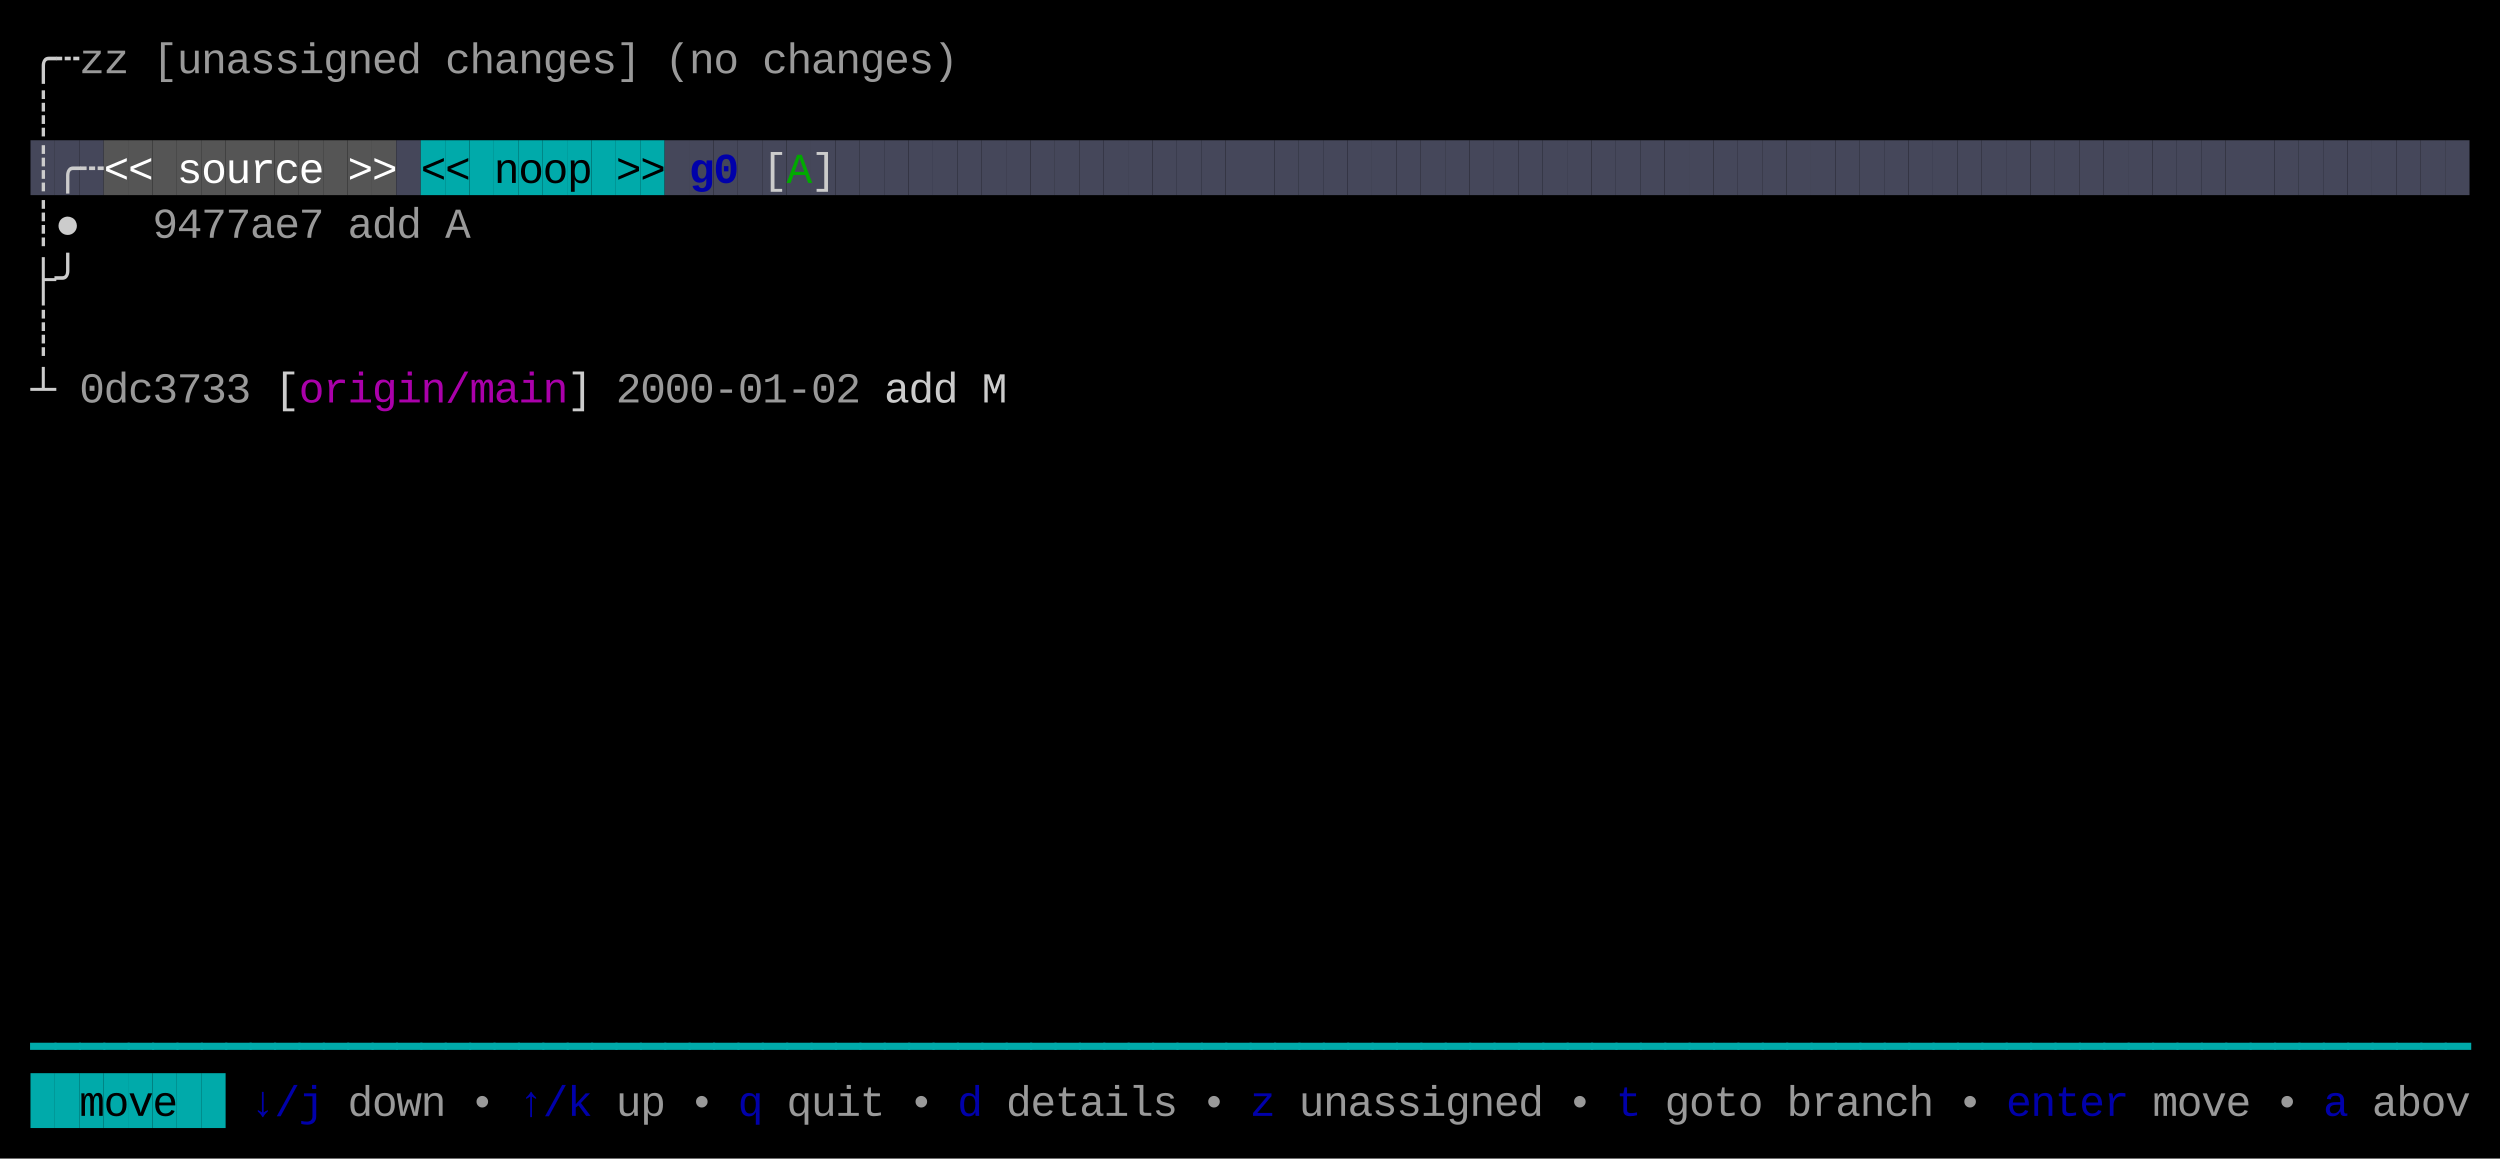
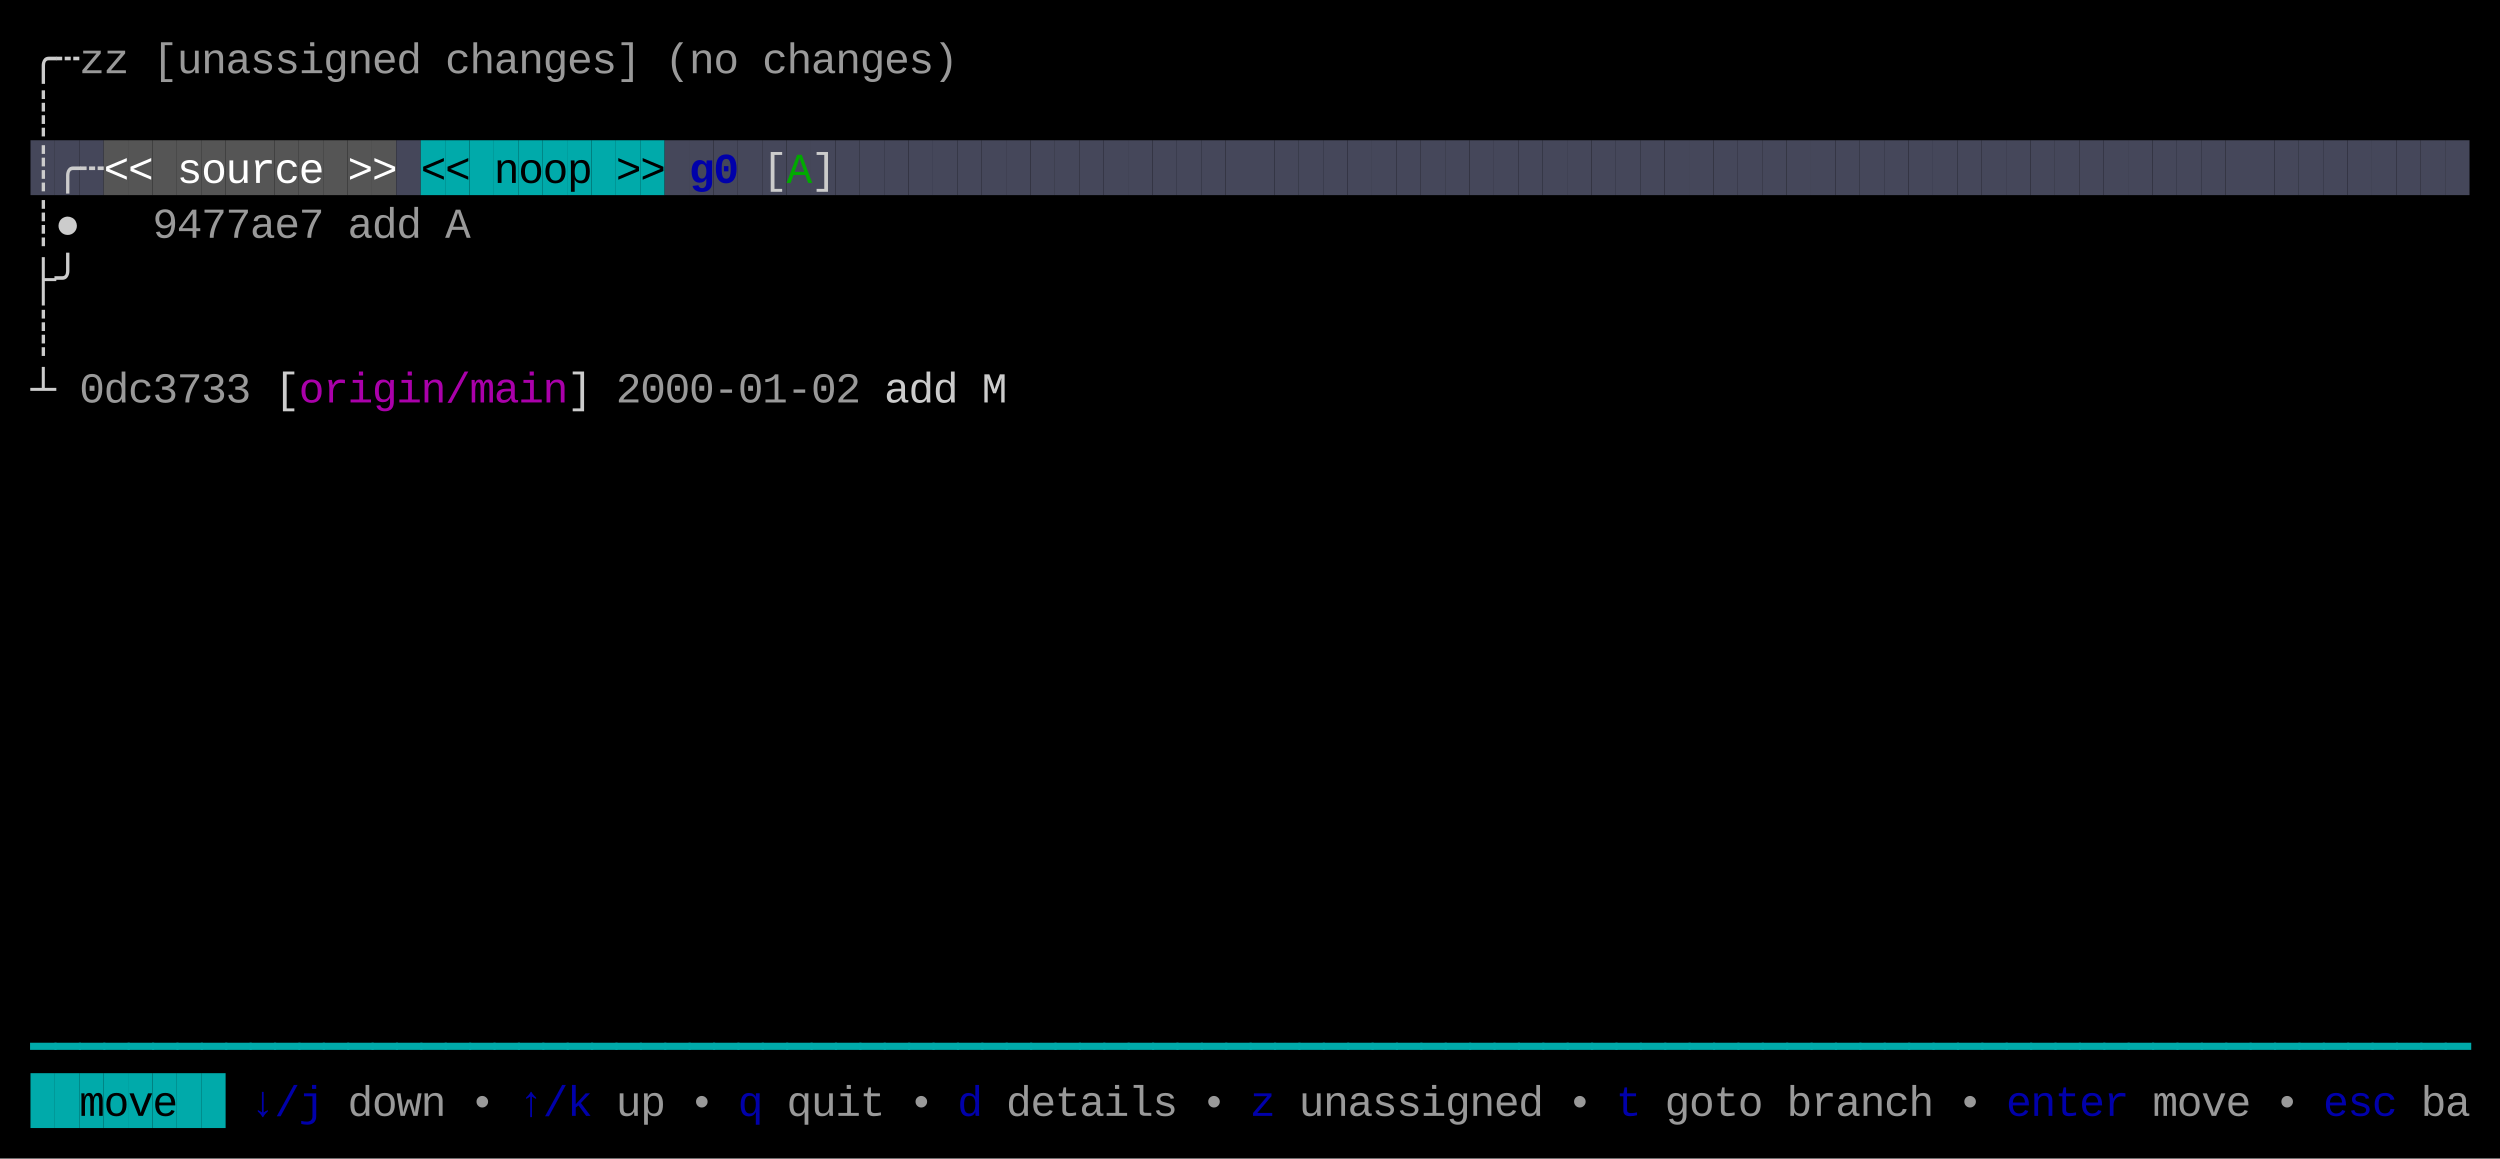
<svg xmlns="http://www.w3.org/2000/svg" width="820" height="380" viewBox="0 0 820 380">
  <rect x="0" y="0" width="820" height="380" fill="#000000" />
  <rect x="10" y="46" width="8" height="18" fill="#45475A" />
  <rect x="18" y="46" width="8" height="18" fill="#45475A" />
  <rect x="26" y="46" width="8" height="18" fill="#45475A" />
  <rect x="34" y="46" width="8" height="18" fill="#555555" />
  <rect x="42" y="46" width="8" height="18" fill="#555555" />
  <rect x="50" y="46" width="8" height="18" fill="#555555" />
  <rect x="58" y="46" width="8" height="18" fill="#555555" />
  <rect x="66" y="46" width="8" height="18" fill="#555555" />
  <rect x="74" y="46" width="8" height="18" fill="#555555" />
  <rect x="82" y="46" width="8" height="18" fill="#555555" />
  <rect x="90" y="46" width="8" height="18" fill="#555555" />
  <rect x="98" y="46" width="8" height="18" fill="#555555" />
  <rect x="106" y="46" width="8" height="18" fill="#555555" />
  <rect x="114" y="46" width="8" height="18" fill="#555555" />
  <rect x="122" y="46" width="8" height="18" fill="#555555" />
  <rect x="130" y="46" width="8" height="18" fill="#45475A" />
  <rect x="138" y="46" width="8" height="18" fill="#00AAAA" />
  <rect x="146" y="46" width="8" height="18" fill="#00AAAA" />
  <rect x="154" y="46" width="8" height="18" fill="#00AAAA" />
  <rect x="162" y="46" width="8" height="18" fill="#00AAAA" />
  <rect x="170" y="46" width="8" height="18" fill="#00AAAA" />
  <rect x="178" y="46" width="8" height="18" fill="#00AAAA" />
  <rect x="186" y="46" width="8" height="18" fill="#00AAAA" />
  <rect x="194" y="46" width="8" height="18" fill="#00AAAA" />
  <rect x="202" y="46" width="8" height="18" fill="#00AAAA" />
  <rect x="210" y="46" width="8" height="18" fill="#00AAAA" />
  <rect x="218" y="46" width="8" height="18" fill="#45475A" />
  <rect x="226" y="46" width="8" height="18" fill="#45475A" />
  <rect x="234" y="46" width="8" height="18" fill="#45475A" />
  <rect x="242" y="46" width="8" height="18" fill="#45475A" />
  <rect x="250" y="46" width="8" height="18" fill="#45475A" />
  <rect x="258" y="46" width="8" height="18" fill="#45475A" />
  <rect x="266" y="46" width="8" height="18" fill="#45475A" />
  <rect x="274" y="46" width="8" height="18" fill="#45475A" />
  <rect x="282" y="46" width="8" height="18" fill="#45475A" />
  <rect x="290" y="46" width="8" height="18" fill="#45475A" />
  <rect x="298" y="46" width="8" height="18" fill="#45475A" />
  <rect x="306" y="46" width="8" height="18" fill="#45475A" />
  <rect x="314" y="46" width="8" height="18" fill="#45475A" />
  <rect x="322" y="46" width="8" height="18" fill="#45475A" />
  <rect x="330" y="46" width="8" height="18" fill="#45475A" />
  <rect x="338" y="46" width="8" height="18" fill="#45475A" />
  <rect x="346" y="46" width="8" height="18" fill="#45475A" />
  <rect x="354" y="46" width="8" height="18" fill="#45475A" />
  <rect x="362" y="46" width="8" height="18" fill="#45475A" />
  <rect x="370" y="46" width="8" height="18" fill="#45475A" />
  <rect x="378" y="46" width="8" height="18" fill="#45475A" />
  <rect x="386" y="46" width="8" height="18" fill="#45475A" />
  <rect x="394" y="46" width="8" height="18" fill="#45475A" />
  <rect x="402" y="46" width="8" height="18" fill="#45475A" />
  <rect x="410" y="46" width="8" height="18" fill="#45475A" />
  <rect x="418" y="46" width="8" height="18" fill="#45475A" />
  <rect x="426" y="46" width="8" height="18" fill="#45475A" />
  <rect x="434" y="46" width="8" height="18" fill="#45475A" />
  <rect x="442" y="46" width="8" height="18" fill="#45475A" />
  <rect x="450" y="46" width="8" height="18" fill="#45475A" />
  <rect x="458" y="46" width="8" height="18" fill="#45475A" />
  <rect x="466" y="46" width="8" height="18" fill="#45475A" />
  <rect x="474" y="46" width="8" height="18" fill="#45475A" />
  <rect x="482" y="46" width="8" height="18" fill="#45475A" />
  <rect x="490" y="46" width="8" height="18" fill="#45475A" />
  <rect x="498" y="46" width="8" height="18" fill="#45475A" />
  <rect x="506" y="46" width="8" height="18" fill="#45475A" />
  <rect x="514" y="46" width="8" height="18" fill="#45475A" />
  <rect x="522" y="46" width="8" height="18" fill="#45475A" />
  <rect x="530" y="46" width="8" height="18" fill="#45475A" />
  <rect x="538" y="46" width="8" height="18" fill="#45475A" />
  <rect x="546" y="46" width="8" height="18" fill="#45475A" />
  <rect x="554" y="46" width="8" height="18" fill="#45475A" />
  <rect x="562" y="46" width="8" height="18" fill="#45475A" />
  <rect x="570" y="46" width="8" height="18" fill="#45475A" />
  <rect x="578" y="46" width="8" height="18" fill="#45475A" />
  <rect x="586" y="46" width="8" height="18" fill="#45475A" />
  <rect x="594" y="46" width="8" height="18" fill="#45475A" />
  <rect x="602" y="46" width="8" height="18" fill="#45475A" />
  <rect x="610" y="46" width="8" height="18" fill="#45475A" />
  <rect x="618" y="46" width="8" height="18" fill="#45475A" />
  <rect x="626" y="46" width="8" height="18" fill="#45475A" />
  <rect x="634" y="46" width="8" height="18" fill="#45475A" />
  <rect x="642" y="46" width="8" height="18" fill="#45475A" />
  <rect x="650" y="46" width="8" height="18" fill="#45475A" />
  <rect x="658" y="46" width="8" height="18" fill="#45475A" />
  <rect x="666" y="46" width="8" height="18" fill="#45475A" />
  <rect x="674" y="46" width="8" height="18" fill="#45475A" />
  <rect x="682" y="46" width="8" height="18" fill="#45475A" />
  <rect x="690" y="46" width="8" height="18" fill="#45475A" />
  <rect x="698" y="46" width="8" height="18" fill="#45475A" />
  <rect x="706" y="46" width="8" height="18" fill="#45475A" />
  <rect x="714" y="46" width="8" height="18" fill="#45475A" />
  <rect x="722" y="46" width="8" height="18" fill="#45475A" />
  <rect x="730" y="46" width="8" height="18" fill="#45475A" />
  <rect x="738" y="46" width="8" height="18" fill="#45475A" />
  <rect x="746" y="46" width="8" height="18" fill="#45475A" />
  <rect x="754" y="46" width="8" height="18" fill="#45475A" />
  <rect x="762" y="46" width="8" height="18" fill="#45475A" />
  <rect x="770" y="46" width="8" height="18" fill="#45475A" />
  <rect x="778" y="46" width="8" height="18" fill="#45475A" />
  <rect x="786" y="46" width="8" height="18" fill="#45475A" />
  <rect x="794" y="46" width="8" height="18" fill="#45475A" />
  <rect x="802" y="46" width="8" height="18" fill="#45475A" />
  <rect x="10" y="352" width="8" height="18" fill="#00AAAA" />
  <rect x="18" y="352" width="8" height="18" fill="#00AAAA" />
  <rect x="26" y="352" width="8" height="18" fill="#00AAAA" />
  <rect x="34" y="352" width="8" height="18" fill="#00AAAA" />
  <rect x="42" y="352" width="8" height="18" fill="#00AAAA" />
  <rect x="50" y="352" width="8" height="18" fill="#00AAAA" />
  <rect x="58" y="352" width="8" height="18" fill="#00AAAA" />
  <rect x="66" y="352" width="8" height="18" fill="#00AAAA" />
  <text x="10" y="24" style="fill:#CCCCCC;" font-family="Menlo, Monaco, 'Courier New', monospace" font-size="14" xml:space="preserve">╭</text>
  <text x="18" y="24" style="fill:#CCCCCC;" font-family="Menlo, Monaco, 'Courier New', monospace" font-size="14" xml:space="preserve">┄</text>
  <text x="26" y="24" style="fill:#CCCCCC;opacity:0.75;" font-family="Menlo, Monaco, 'Courier New', monospace" font-size="14" xml:space="preserve">z</text>
  <text x="34" y="24" style="fill:#CCCCCC;opacity:0.75;" font-family="Menlo, Monaco, 'Courier New', monospace" font-size="14" xml:space="preserve">z</text>
  <text x="50" y="24" style="fill:#CCCCCC;opacity:0.75;" font-family="Menlo, Monaco, 'Courier New', monospace" font-size="14" xml:space="preserve">[</text>
  <text x="58" y="24" style="fill:#CCCCCC;opacity:0.75;" font-family="Menlo, Monaco, 'Courier New', monospace" font-size="14" xml:space="preserve">u</text>
  <text x="66" y="24" style="fill:#CCCCCC;opacity:0.75;" font-family="Menlo, Monaco, 'Courier New', monospace" font-size="14" xml:space="preserve">n</text>
  <text x="74" y="24" style="fill:#CCCCCC;opacity:0.75;" font-family="Menlo, Monaco, 'Courier New', monospace" font-size="14" xml:space="preserve">a</text>
  <text x="82" y="24" style="fill:#CCCCCC;opacity:0.75;" font-family="Menlo, Monaco, 'Courier New', monospace" font-size="14" xml:space="preserve">s</text>
  <text x="90" y="24" style="fill:#CCCCCC;opacity:0.75;" font-family="Menlo, Monaco, 'Courier New', monospace" font-size="14" xml:space="preserve">s</text>
  <text x="98" y="24" style="fill:#CCCCCC;opacity:0.75;" font-family="Menlo, Monaco, 'Courier New', monospace" font-size="14" xml:space="preserve">i</text>
  <text x="106" y="24" style="fill:#CCCCCC;opacity:0.75;" font-family="Menlo, Monaco, 'Courier New', monospace" font-size="14" xml:space="preserve">g</text>
  <text x="114" y="24" style="fill:#CCCCCC;opacity:0.75;" font-family="Menlo, Monaco, 'Courier New', monospace" font-size="14" xml:space="preserve">n</text>
  <text x="122" y="24" style="fill:#CCCCCC;opacity:0.75;" font-family="Menlo, Monaco, 'Courier New', monospace" font-size="14" xml:space="preserve">e</text>
  <text x="130" y="24" style="fill:#CCCCCC;opacity:0.75;" font-family="Menlo, Monaco, 'Courier New', monospace" font-size="14" xml:space="preserve">d</text>
  <text x="146" y="24" style="fill:#CCCCCC;opacity:0.75;" font-family="Menlo, Monaco, 'Courier New', monospace" font-size="14" xml:space="preserve">c</text>
  <text x="154" y="24" style="fill:#CCCCCC;opacity:0.75;" font-family="Menlo, Monaco, 'Courier New', monospace" font-size="14" xml:space="preserve">h</text>
  <text x="162" y="24" style="fill:#CCCCCC;opacity:0.75;" font-family="Menlo, Monaco, 'Courier New', monospace" font-size="14" xml:space="preserve">a</text>
  <text x="170" y="24" style="fill:#CCCCCC;opacity:0.75;" font-family="Menlo, Monaco, 'Courier New', monospace" font-size="14" xml:space="preserve">n</text>
  <text x="178" y="24" style="fill:#CCCCCC;opacity:0.75;" font-family="Menlo, Monaco, 'Courier New', monospace" font-size="14" xml:space="preserve">g</text>
  <text x="186" y="24" style="fill:#CCCCCC;opacity:0.75;" font-family="Menlo, Monaco, 'Courier New', monospace" font-size="14" xml:space="preserve">e</text>
  <text x="194" y="24" style="fill:#CCCCCC;opacity:0.75;" font-family="Menlo, Monaco, 'Courier New', monospace" font-size="14" xml:space="preserve">s</text>
  <text x="202" y="24" style="fill:#CCCCCC;opacity:0.75;" font-family="Menlo, Monaco, 'Courier New', monospace" font-size="14" xml:space="preserve">]</text>
  <text x="218" y="24" style="fill:#CCCCCC;opacity:0.75;" font-family="Menlo, Monaco, 'Courier New', monospace" font-size="14" xml:space="preserve">(</text>
  <text x="226" y="24" style="fill:#CCCCCC;opacity:0.75;" font-family="Menlo, Monaco, 'Courier New', monospace" font-size="14" xml:space="preserve">n</text>
  <text x="234" y="24" style="fill:#CCCCCC;opacity:0.75;" font-family="Menlo, Monaco, 'Courier New', monospace" font-size="14" xml:space="preserve">o</text>
  <text x="250" y="24" style="fill:#CCCCCC;opacity:0.75;" font-family="Menlo, Monaco, 'Courier New', monospace" font-size="14" xml:space="preserve">c</text>
  <text x="258" y="24" style="fill:#CCCCCC;opacity:0.75;" font-family="Menlo, Monaco, 'Courier New', monospace" font-size="14" xml:space="preserve">h</text>
  <text x="266" y="24" style="fill:#CCCCCC;opacity:0.75;" font-family="Menlo, Monaco, 'Courier New', monospace" font-size="14" xml:space="preserve">a</text>
  <text x="274" y="24" style="fill:#CCCCCC;opacity:0.75;" font-family="Menlo, Monaco, 'Courier New', monospace" font-size="14" xml:space="preserve">n</text>
  <text x="282" y="24" style="fill:#CCCCCC;opacity:0.75;" font-family="Menlo, Monaco, 'Courier New', monospace" font-size="14" xml:space="preserve">g</text>
  <text x="290" y="24" style="fill:#CCCCCC;opacity:0.75;" font-family="Menlo, Monaco, 'Courier New', monospace" font-size="14" xml:space="preserve">e</text>
  <text x="298" y="24" style="fill:#CCCCCC;opacity:0.75;" font-family="Menlo, Monaco, 'Courier New', monospace" font-size="14" xml:space="preserve">s</text>
  <text x="306" y="24" style="fill:#CCCCCC;opacity:0.75;" font-family="Menlo, Monaco, 'Courier New', monospace" font-size="14" xml:space="preserve">)</text>
  <text x="10" y="42" style="fill:#CCCCCC;" font-family="Menlo, Monaco, 'Courier New', monospace" font-size="14" xml:space="preserve">┊</text>
  <text x="10" y="60" style="fill:#CCCCCC;" font-family="Menlo, Monaco, 'Courier New', monospace" font-size="14" xml:space="preserve">┊</text>
  <text x="18" y="60" style="fill:#CCCCCC;" font-family="Menlo, Monaco, 'Courier New', monospace" font-size="14" xml:space="preserve">╭</text>
  <text x="26" y="60" style="fill:#CCCCCC;" font-family="Menlo, Monaco, 'Courier New', monospace" font-size="14" xml:space="preserve">┄</text>
  <text x="34" y="60" style="fill:#FFFFFF;" font-family="Menlo, Monaco, 'Courier New', monospace" font-size="14" xml:space="preserve">&lt;</text>
  <text x="42" y="60" style="fill:#FFFFFF;" font-family="Menlo, Monaco, 'Courier New', monospace" font-size="14" xml:space="preserve">&lt;</text>
  <text x="58" y="60" style="fill:#FFFFFF;" font-family="Menlo, Monaco, 'Courier New', monospace" font-size="14" xml:space="preserve">s</text>
  <text x="66" y="60" style="fill:#FFFFFF;" font-family="Menlo, Monaco, 'Courier New', monospace" font-size="14" xml:space="preserve">o</text>
  <text x="74" y="60" style="fill:#FFFFFF;" font-family="Menlo, Monaco, 'Courier New', monospace" font-size="14" xml:space="preserve">u</text>
  <text x="82" y="60" style="fill:#FFFFFF;" font-family="Menlo, Monaco, 'Courier New', monospace" font-size="14" xml:space="preserve">r</text>
  <text x="90" y="60" style="fill:#FFFFFF;" font-family="Menlo, Monaco, 'Courier New', monospace" font-size="14" xml:space="preserve">c</text>
  <text x="98" y="60" style="fill:#FFFFFF;" font-family="Menlo, Monaco, 'Courier New', monospace" font-size="14" xml:space="preserve">e</text>
  <text x="114" y="60" style="fill:#FFFFFF;" font-family="Menlo, Monaco, 'Courier New', monospace" font-size="14" xml:space="preserve">&gt;</text>
  <text x="122" y="60" style="fill:#FFFFFF;" font-family="Menlo, Monaco, 'Courier New', monospace" font-size="14" xml:space="preserve">&gt;</text>
  <text x="138" y="60" style="fill:#000000;" font-family="Menlo, Monaco, 'Courier New', monospace" font-size="14" xml:space="preserve">&lt;</text>
  <text x="146" y="60" style="fill:#000000;" font-family="Menlo, Monaco, 'Courier New', monospace" font-size="14" xml:space="preserve">&lt;</text>
  <text x="162" y="60" style="fill:#000000;" font-family="Menlo, Monaco, 'Courier New', monospace" font-size="14" xml:space="preserve">n</text>
  <text x="170" y="60" style="fill:#000000;" font-family="Menlo, Monaco, 'Courier New', monospace" font-size="14" xml:space="preserve">o</text>
  <text x="178" y="60" style="fill:#000000;" font-family="Menlo, Monaco, 'Courier New', monospace" font-size="14" xml:space="preserve">o</text>
  <text x="186" y="60" style="fill:#000000;" font-family="Menlo, Monaco, 'Courier New', monospace" font-size="14" xml:space="preserve">p</text>
  <text x="202" y="60" style="fill:#000000;" font-family="Menlo, Monaco, 'Courier New', monospace" font-size="14" xml:space="preserve">&gt;</text>
  <text x="210" y="60" style="fill:#000000;" font-family="Menlo, Monaco, 'Courier New', monospace" font-size="14" xml:space="preserve">&gt;</text>
  <text x="226" y="60" style="fill:#0000AA;font-weight:bold;" font-family="Menlo, Monaco, 'Courier New', monospace" font-size="14" xml:space="preserve">g</text>
  <text x="234" y="60" style="fill:#0000AA;font-weight:bold;" font-family="Menlo, Monaco, 'Courier New', monospace" font-size="14" xml:space="preserve">0</text>
  <text x="250" y="60" style="fill:#CCCCCC;" font-family="Menlo, Monaco, 'Courier New', monospace" font-size="14" xml:space="preserve">[</text>
  <text x="258" y="60" style="fill:#00AA00;" font-family="Menlo, Monaco, 'Courier New', monospace" font-size="14" xml:space="preserve">A</text>
  <text x="266" y="60" style="fill:#CCCCCC;" font-family="Menlo, Monaco, 'Courier New', monospace" font-size="14" xml:space="preserve">]</text>
  <text x="10" y="78" style="fill:#CCCCCC;" font-family="Menlo, Monaco, 'Courier New', monospace" font-size="14" xml:space="preserve">┊</text>
  <text x="18" y="78" style="fill:#CCCCCC;" font-family="Menlo, Monaco, 'Courier New', monospace" font-size="14" xml:space="preserve">●</text>
  <text x="50" y="78" style="fill:#CCCCCC;opacity:0.75;" font-family="Menlo, Monaco, 'Courier New', monospace" font-size="14" xml:space="preserve">9</text>
  <text x="58" y="78" style="fill:#CCCCCC;opacity:0.75;" font-family="Menlo, Monaco, 'Courier New', monospace" font-size="14" xml:space="preserve">4</text>
  <text x="66" y="78" style="fill:#CCCCCC;opacity:0.75;" font-family="Menlo, Monaco, 'Courier New', monospace" font-size="14" xml:space="preserve">7</text>
  <text x="74" y="78" style="fill:#CCCCCC;opacity:0.75;" font-family="Menlo, Monaco, 'Courier New', monospace" font-size="14" xml:space="preserve">7</text>
  <text x="82" y="78" style="fill:#CCCCCC;opacity:0.75;" font-family="Menlo, Monaco, 'Courier New', monospace" font-size="14" xml:space="preserve">a</text>
  <text x="90" y="78" style="fill:#CCCCCC;opacity:0.75;" font-family="Menlo, Monaco, 'Courier New', monospace" font-size="14" xml:space="preserve">e</text>
  <text x="98" y="78" style="fill:#CCCCCC;opacity:0.75;" font-family="Menlo, Monaco, 'Courier New', monospace" font-size="14" xml:space="preserve">7</text>
  <text x="114" y="78" style="fill:#CCCCCC;opacity:0.75;" font-family="Menlo, Monaco, 'Courier New', monospace" font-size="14" xml:space="preserve">a</text>
  <text x="122" y="78" style="fill:#CCCCCC;opacity:0.75;" font-family="Menlo, Monaco, 'Courier New', monospace" font-size="14" xml:space="preserve">d</text>
  <text x="130" y="78" style="fill:#CCCCCC;opacity:0.75;" font-family="Menlo, Monaco, 'Courier New', monospace" font-size="14" xml:space="preserve">d</text>
  <text x="146" y="78" style="fill:#CCCCCC;opacity:0.75;" font-family="Menlo, Monaco, 'Courier New', monospace" font-size="14" xml:space="preserve">A</text>
  <text x="10" y="96" style="fill:#CCCCCC;" font-family="Menlo, Monaco, 'Courier New', monospace" font-size="14" xml:space="preserve">├</text>
  <text x="18" y="96" style="fill:#CCCCCC;" font-family="Menlo, Monaco, 'Courier New', monospace" font-size="14" xml:space="preserve">╯</text>
  <text x="10" y="114" style="fill:#CCCCCC;" font-family="Menlo, Monaco, 'Courier New', monospace" font-size="14" xml:space="preserve">┊</text>
  <text x="10" y="132" style="fill:#CCCCCC;" font-family="Menlo, Monaco, 'Courier New', monospace" font-size="14" xml:space="preserve">┴</text>
  <text x="26" y="132" style="fill:#CCCCCC;opacity:0.75;" font-family="Menlo, Monaco, 'Courier New', monospace" font-size="14" xml:space="preserve">0</text>
  <text x="34" y="132" style="fill:#CCCCCC;opacity:0.75;" font-family="Menlo, Monaco, 'Courier New', monospace" font-size="14" xml:space="preserve">d</text>
  <text x="42" y="132" style="fill:#CCCCCC;opacity:0.75;" font-family="Menlo, Monaco, 'Courier New', monospace" font-size="14" xml:space="preserve">c</text>
  <text x="50" y="132" style="fill:#CCCCCC;opacity:0.75;" font-family="Menlo, Monaco, 'Courier New', monospace" font-size="14" xml:space="preserve">3</text>
  <text x="58" y="132" style="fill:#CCCCCC;opacity:0.75;" font-family="Menlo, Monaco, 'Courier New', monospace" font-size="14" xml:space="preserve">7</text>
  <text x="66" y="132" style="fill:#CCCCCC;opacity:0.75;" font-family="Menlo, Monaco, 'Courier New', monospace" font-size="14" xml:space="preserve">3</text>
  <text x="74" y="132" style="fill:#CCCCCC;opacity:0.75;" font-family="Menlo, Monaco, 'Courier New', monospace" font-size="14" xml:space="preserve">3</text>
  <text x="90" y="132" style="fill:#CCCCCC;" font-family="Menlo, Monaco, 'Courier New', monospace" font-size="14" xml:space="preserve">[</text>
  <text x="98" y="132" style="fill:#AA00AA;" font-family="Menlo, Monaco, 'Courier New', monospace" font-size="14" xml:space="preserve">o</text>
  <text x="106" y="132" style="fill:#AA00AA;" font-family="Menlo, Monaco, 'Courier New', monospace" font-size="14" xml:space="preserve">r</text>
  <text x="114" y="132" style="fill:#AA00AA;" font-family="Menlo, Monaco, 'Courier New', monospace" font-size="14" xml:space="preserve">i</text>
  <text x="122" y="132" style="fill:#AA00AA;" font-family="Menlo, Monaco, 'Courier New', monospace" font-size="14" xml:space="preserve">g</text>
  <text x="130" y="132" style="fill:#AA00AA;" font-family="Menlo, Monaco, 'Courier New', monospace" font-size="14" xml:space="preserve">i</text>
  <text x="138" y="132" style="fill:#AA00AA;" font-family="Menlo, Monaco, 'Courier New', monospace" font-size="14" xml:space="preserve">n</text>
  <text x="146" y="132" style="fill:#AA00AA;" font-family="Menlo, Monaco, 'Courier New', monospace" font-size="14" xml:space="preserve">/</text>
  <text x="154" y="132" style="fill:#AA00AA;" font-family="Menlo, Monaco, 'Courier New', monospace" font-size="14" xml:space="preserve">m</text>
  <text x="162" y="132" style="fill:#AA00AA;" font-family="Menlo, Monaco, 'Courier New', monospace" font-size="14" xml:space="preserve">a</text>
  <text x="170" y="132" style="fill:#AA00AA;" font-family="Menlo, Monaco, 'Courier New', monospace" font-size="14" xml:space="preserve">i</text>
  <text x="178" y="132" style="fill:#AA00AA;" font-family="Menlo, Monaco, 'Courier New', monospace" font-size="14" xml:space="preserve">n</text>
  <text x="186" y="132" style="fill:#CCCCCC;" font-family="Menlo, Monaco, 'Courier New', monospace" font-size="14" xml:space="preserve">]</text>
  <text x="202" y="132" style="fill:#CCCCCC;opacity:0.75;" font-family="Menlo, Monaco, 'Courier New', monospace" font-size="14" xml:space="preserve">2</text>
  <text x="210" y="132" style="fill:#CCCCCC;opacity:0.75;" font-family="Menlo, Monaco, 'Courier New', monospace" font-size="14" xml:space="preserve">0</text>
  <text x="218" y="132" style="fill:#CCCCCC;opacity:0.75;" font-family="Menlo, Monaco, 'Courier New', monospace" font-size="14" xml:space="preserve">0</text>
  <text x="226" y="132" style="fill:#CCCCCC;opacity:0.75;" font-family="Menlo, Monaco, 'Courier New', monospace" font-size="14" xml:space="preserve">0</text>
  <text x="234" y="132" style="fill:#CCCCCC;opacity:0.75;" font-family="Menlo, Monaco, 'Courier New', monospace" font-size="14" xml:space="preserve">-</text>
  <text x="242" y="132" style="fill:#CCCCCC;opacity:0.75;" font-family="Menlo, Monaco, 'Courier New', monospace" font-size="14" xml:space="preserve">0</text>
  <text x="250" y="132" style="fill:#CCCCCC;opacity:0.75;" font-family="Menlo, Monaco, 'Courier New', monospace" font-size="14" xml:space="preserve">1</text>
  <text x="258" y="132" style="fill:#CCCCCC;opacity:0.75;" font-family="Menlo, Monaco, 'Courier New', monospace" font-size="14" xml:space="preserve">-</text>
  <text x="266" y="132" style="fill:#CCCCCC;opacity:0.75;" font-family="Menlo, Monaco, 'Courier New', monospace" font-size="14" xml:space="preserve">0</text>
  <text x="274" y="132" style="fill:#CCCCCC;opacity:0.75;" font-family="Menlo, Monaco, 'Courier New', monospace" font-size="14" xml:space="preserve">2</text>
  <text x="290" y="132" style="fill:#CCCCCC;" font-family="Menlo, Monaco, 'Courier New', monospace" font-size="14" xml:space="preserve">a</text>
  <text x="298" y="132" style="fill:#CCCCCC;" font-family="Menlo, Monaco, 'Courier New', monospace" font-size="14" xml:space="preserve">d</text>
  <text x="306" y="132" style="fill:#CCCCCC;" font-family="Menlo, Monaco, 'Courier New', monospace" font-size="14" xml:space="preserve">d</text>
  <text x="322" y="132" style="fill:#CCCCCC;" font-family="Menlo, Monaco, 'Courier New', monospace" font-size="14" xml:space="preserve">M</text>
  <text x="10" y="348" style="fill:#00AAAA;" font-family="Menlo, Monaco, 'Courier New', monospace" font-size="14" xml:space="preserve">━</text>
  <text x="18" y="348" style="fill:#00AAAA;" font-family="Menlo, Monaco, 'Courier New', monospace" font-size="14" xml:space="preserve">━</text>
  <text x="26" y="348" style="fill:#00AAAA;" font-family="Menlo, Monaco, 'Courier New', monospace" font-size="14" xml:space="preserve">━</text>
  <text x="34" y="348" style="fill:#00AAAA;" font-family="Menlo, Monaco, 'Courier New', monospace" font-size="14" xml:space="preserve">━</text>
  <text x="42" y="348" style="fill:#00AAAA;" font-family="Menlo, Monaco, 'Courier New', monospace" font-size="14" xml:space="preserve">━</text>
  <text x="50" y="348" style="fill:#00AAAA;" font-family="Menlo, Monaco, 'Courier New', monospace" font-size="14" xml:space="preserve">━</text>
  <text x="58" y="348" style="fill:#00AAAA;" font-family="Menlo, Monaco, 'Courier New', monospace" font-size="14" xml:space="preserve">━</text>
  <text x="66" y="348" style="fill:#00AAAA;" font-family="Menlo, Monaco, 'Courier New', monospace" font-size="14" xml:space="preserve">━</text>
  <text x="74" y="348" style="fill:#00AAAA;" font-family="Menlo, Monaco, 'Courier New', monospace" font-size="14" xml:space="preserve">━</text>
  <text x="82" y="348" style="fill:#00AAAA;" font-family="Menlo, Monaco, 'Courier New', monospace" font-size="14" xml:space="preserve">━</text>
  <text x="90" y="348" style="fill:#00AAAA;" font-family="Menlo, Monaco, 'Courier New', monospace" font-size="14" xml:space="preserve">━</text>
  <text x="98" y="348" style="fill:#00AAAA;" font-family="Menlo, Monaco, 'Courier New', monospace" font-size="14" xml:space="preserve">━</text>
  <text x="106" y="348" style="fill:#00AAAA;" font-family="Menlo, Monaco, 'Courier New', monospace" font-size="14" xml:space="preserve">━</text>
  <text x="114" y="348" style="fill:#00AAAA;" font-family="Menlo, Monaco, 'Courier New', monospace" font-size="14" xml:space="preserve">━</text>
  <text x="122" y="348" style="fill:#00AAAA;" font-family="Menlo, Monaco, 'Courier New', monospace" font-size="14" xml:space="preserve">━</text>
  <text x="130" y="348" style="fill:#00AAAA;" font-family="Menlo, Monaco, 'Courier New', monospace" font-size="14" xml:space="preserve">━</text>
  <text x="138" y="348" style="fill:#00AAAA;" font-family="Menlo, Monaco, 'Courier New', monospace" font-size="14" xml:space="preserve">━</text>
  <text x="146" y="348" style="fill:#00AAAA;" font-family="Menlo, Monaco, 'Courier New', monospace" font-size="14" xml:space="preserve">━</text>
  <text x="154" y="348" style="fill:#00AAAA;" font-family="Menlo, Monaco, 'Courier New', monospace" font-size="14" xml:space="preserve">━</text>
  <text x="162" y="348" style="fill:#00AAAA;" font-family="Menlo, Monaco, 'Courier New', monospace" font-size="14" xml:space="preserve">━</text>
  <text x="170" y="348" style="fill:#00AAAA;" font-family="Menlo, Monaco, 'Courier New', monospace" font-size="14" xml:space="preserve">━</text>
  <text x="178" y="348" style="fill:#00AAAA;" font-family="Menlo, Monaco, 'Courier New', monospace" font-size="14" xml:space="preserve">━</text>
  <text x="186" y="348" style="fill:#00AAAA;" font-family="Menlo, Monaco, 'Courier New', monospace" font-size="14" xml:space="preserve">━</text>
  <text x="194" y="348" style="fill:#00AAAA;" font-family="Menlo, Monaco, 'Courier New', monospace" font-size="14" xml:space="preserve">━</text>
  <text x="202" y="348" style="fill:#00AAAA;" font-family="Menlo, Monaco, 'Courier New', monospace" font-size="14" xml:space="preserve">━</text>
  <text x="210" y="348" style="fill:#00AAAA;" font-family="Menlo, Monaco, 'Courier New', monospace" font-size="14" xml:space="preserve">━</text>
  <text x="218" y="348" style="fill:#00AAAA;" font-family="Menlo, Monaco, 'Courier New', monospace" font-size="14" xml:space="preserve">━</text>
  <text x="226" y="348" style="fill:#00AAAA;" font-family="Menlo, Monaco, 'Courier New', monospace" font-size="14" xml:space="preserve">━</text>
  <text x="234" y="348" style="fill:#00AAAA;" font-family="Menlo, Monaco, 'Courier New', monospace" font-size="14" xml:space="preserve">━</text>
  <text x="242" y="348" style="fill:#00AAAA;" font-family="Menlo, Monaco, 'Courier New', monospace" font-size="14" xml:space="preserve">━</text>
  <text x="250" y="348" style="fill:#00AAAA;" font-family="Menlo, Monaco, 'Courier New', monospace" font-size="14" xml:space="preserve">━</text>
  <text x="258" y="348" style="fill:#00AAAA;" font-family="Menlo, Monaco, 'Courier New', monospace" font-size="14" xml:space="preserve">━</text>
  <text x="266" y="348" style="fill:#00AAAA;" font-family="Menlo, Monaco, 'Courier New', monospace" font-size="14" xml:space="preserve">━</text>
  <text x="274" y="348" style="fill:#00AAAA;" font-family="Menlo, Monaco, 'Courier New', monospace" font-size="14" xml:space="preserve">━</text>
  <text x="282" y="348" style="fill:#00AAAA;" font-family="Menlo, Monaco, 'Courier New', monospace" font-size="14" xml:space="preserve">━</text>
  <text x="290" y="348" style="fill:#00AAAA;" font-family="Menlo, Monaco, 'Courier New', monospace" font-size="14" xml:space="preserve">━</text>
  <text x="298" y="348" style="fill:#00AAAA;" font-family="Menlo, Monaco, 'Courier New', monospace" font-size="14" xml:space="preserve">━</text>
  <text x="306" y="348" style="fill:#00AAAA;" font-family="Menlo, Monaco, 'Courier New', monospace" font-size="14" xml:space="preserve">━</text>
  <text x="314" y="348" style="fill:#00AAAA;" font-family="Menlo, Monaco, 'Courier New', monospace" font-size="14" xml:space="preserve">━</text>
  <text x="322" y="348" style="fill:#00AAAA;" font-family="Menlo, Monaco, 'Courier New', monospace" font-size="14" xml:space="preserve">━</text>
  <text x="330" y="348" style="fill:#00AAAA;" font-family="Menlo, Monaco, 'Courier New', monospace" font-size="14" xml:space="preserve">━</text>
  <text x="338" y="348" style="fill:#00AAAA;" font-family="Menlo, Monaco, 'Courier New', monospace" font-size="14" xml:space="preserve">━</text>
  <text x="346" y="348" style="fill:#00AAAA;" font-family="Menlo, Monaco, 'Courier New', monospace" font-size="14" xml:space="preserve">━</text>
  <text x="354" y="348" style="fill:#00AAAA;" font-family="Menlo, Monaco, 'Courier New', monospace" font-size="14" xml:space="preserve">━</text>
  <text x="362" y="348" style="fill:#00AAAA;" font-family="Menlo, Monaco, 'Courier New', monospace" font-size="14" xml:space="preserve">━</text>
  <text x="370" y="348" style="fill:#00AAAA;" font-family="Menlo, Monaco, 'Courier New', monospace" font-size="14" xml:space="preserve">━</text>
  <text x="378" y="348" style="fill:#00AAAA;" font-family="Menlo, Monaco, 'Courier New', monospace" font-size="14" xml:space="preserve">━</text>
  <text x="386" y="348" style="fill:#00AAAA;" font-family="Menlo, Monaco, 'Courier New', monospace" font-size="14" xml:space="preserve">━</text>
  <text x="394" y="348" style="fill:#00AAAA;" font-family="Menlo, Monaco, 'Courier New', monospace" font-size="14" xml:space="preserve">━</text>
  <text x="402" y="348" style="fill:#00AAAA;" font-family="Menlo, Monaco, 'Courier New', monospace" font-size="14" xml:space="preserve">━</text>
  <text x="410" y="348" style="fill:#00AAAA;" font-family="Menlo, Monaco, 'Courier New', monospace" font-size="14" xml:space="preserve">━</text>
  <text x="418" y="348" style="fill:#00AAAA;" font-family="Menlo, Monaco, 'Courier New', monospace" font-size="14" xml:space="preserve">━</text>
  <text x="426" y="348" style="fill:#00AAAA;" font-family="Menlo, Monaco, 'Courier New', monospace" font-size="14" xml:space="preserve">━</text>
  <text x="434" y="348" style="fill:#00AAAA;" font-family="Menlo, Monaco, 'Courier New', monospace" font-size="14" xml:space="preserve">━</text>
  <text x="442" y="348" style="fill:#00AAAA;" font-family="Menlo, Monaco, 'Courier New', monospace" font-size="14" xml:space="preserve">━</text>
  <text x="450" y="348" style="fill:#00AAAA;" font-family="Menlo, Monaco, 'Courier New', monospace" font-size="14" xml:space="preserve">━</text>
  <text x="458" y="348" style="fill:#00AAAA;" font-family="Menlo, Monaco, 'Courier New', monospace" font-size="14" xml:space="preserve">━</text>
  <text x="466" y="348" style="fill:#00AAAA;" font-family="Menlo, Monaco, 'Courier New', monospace" font-size="14" xml:space="preserve">━</text>
  <text x="474" y="348" style="fill:#00AAAA;" font-family="Menlo, Monaco, 'Courier New', monospace" font-size="14" xml:space="preserve">━</text>
  <text x="482" y="348" style="fill:#00AAAA;" font-family="Menlo, Monaco, 'Courier New', monospace" font-size="14" xml:space="preserve">━</text>
  <text x="490" y="348" style="fill:#00AAAA;" font-family="Menlo, Monaco, 'Courier New', monospace" font-size="14" xml:space="preserve">━</text>
  <text x="498" y="348" style="fill:#00AAAA;" font-family="Menlo, Monaco, 'Courier New', monospace" font-size="14" xml:space="preserve">━</text>
  <text x="506" y="348" style="fill:#00AAAA;" font-family="Menlo, Monaco, 'Courier New', monospace" font-size="14" xml:space="preserve">━</text>
  <text x="514" y="348" style="fill:#00AAAA;" font-family="Menlo, Monaco, 'Courier New', monospace" font-size="14" xml:space="preserve">━</text>
  <text x="522" y="348" style="fill:#00AAAA;" font-family="Menlo, Monaco, 'Courier New', monospace" font-size="14" xml:space="preserve">━</text>
  <text x="530" y="348" style="fill:#00AAAA;" font-family="Menlo, Monaco, 'Courier New', monospace" font-size="14" xml:space="preserve">━</text>
  <text x="538" y="348" style="fill:#00AAAA;" font-family="Menlo, Monaco, 'Courier New', monospace" font-size="14" xml:space="preserve">━</text>
  <text x="546" y="348" style="fill:#00AAAA;" font-family="Menlo, Monaco, 'Courier New', monospace" font-size="14" xml:space="preserve">━</text>
  <text x="554" y="348" style="fill:#00AAAA;" font-family="Menlo, Monaco, 'Courier New', monospace" font-size="14" xml:space="preserve">━</text>
  <text x="562" y="348" style="fill:#00AAAA;" font-family="Menlo, Monaco, 'Courier New', monospace" font-size="14" xml:space="preserve">━</text>
  <text x="570" y="348" style="fill:#00AAAA;" font-family="Menlo, Monaco, 'Courier New', monospace" font-size="14" xml:space="preserve">━</text>
  <text x="578" y="348" style="fill:#00AAAA;" font-family="Menlo, Monaco, 'Courier New', monospace" font-size="14" xml:space="preserve">━</text>
  <text x="586" y="348" style="fill:#00AAAA;" font-family="Menlo, Monaco, 'Courier New', monospace" font-size="14" xml:space="preserve">━</text>
  <text x="594" y="348" style="fill:#00AAAA;" font-family="Menlo, Monaco, 'Courier New', monospace" font-size="14" xml:space="preserve">━</text>
  <text x="602" y="348" style="fill:#00AAAA;" font-family="Menlo, Monaco, 'Courier New', monospace" font-size="14" xml:space="preserve">━</text>
  <text x="610" y="348" style="fill:#00AAAA;" font-family="Menlo, Monaco, 'Courier New', monospace" font-size="14" xml:space="preserve">━</text>
  <text x="618" y="348" style="fill:#00AAAA;" font-family="Menlo, Monaco, 'Courier New', monospace" font-size="14" xml:space="preserve">━</text>
  <text x="626" y="348" style="fill:#00AAAA;" font-family="Menlo, Monaco, 'Courier New', monospace" font-size="14" xml:space="preserve">━</text>
  <text x="634" y="348" style="fill:#00AAAA;" font-family="Menlo, Monaco, 'Courier New', monospace" font-size="14" xml:space="preserve">━</text>
  <text x="642" y="348" style="fill:#00AAAA;" font-family="Menlo, Monaco, 'Courier New', monospace" font-size="14" xml:space="preserve">━</text>
  <text x="650" y="348" style="fill:#00AAAA;" font-family="Menlo, Monaco, 'Courier New', monospace" font-size="14" xml:space="preserve">━</text>
  <text x="658" y="348" style="fill:#00AAAA;" font-family="Menlo, Monaco, 'Courier New', monospace" font-size="14" xml:space="preserve">━</text>
  <text x="666" y="348" style="fill:#00AAAA;" font-family="Menlo, Monaco, 'Courier New', monospace" font-size="14" xml:space="preserve">━</text>
  <text x="674" y="348" style="fill:#00AAAA;" font-family="Menlo, Monaco, 'Courier New', monospace" font-size="14" xml:space="preserve">━</text>
  <text x="682" y="348" style="fill:#00AAAA;" font-family="Menlo, Monaco, 'Courier New', monospace" font-size="14" xml:space="preserve">━</text>
  <text x="690" y="348" style="fill:#00AAAA;" font-family="Menlo, Monaco, 'Courier New', monospace" font-size="14" xml:space="preserve">━</text>
  <text x="698" y="348" style="fill:#00AAAA;" font-family="Menlo, Monaco, 'Courier New', monospace" font-size="14" xml:space="preserve">━</text>
  <text x="706" y="348" style="fill:#00AAAA;" font-family="Menlo, Monaco, 'Courier New', monospace" font-size="14" xml:space="preserve">━</text>
  <text x="714" y="348" style="fill:#00AAAA;" font-family="Menlo, Monaco, 'Courier New', monospace" font-size="14" xml:space="preserve">━</text>
  <text x="722" y="348" style="fill:#00AAAA;" font-family="Menlo, Monaco, 'Courier New', monospace" font-size="14" xml:space="preserve">━</text>
  <text x="730" y="348" style="fill:#00AAAA;" font-family="Menlo, Monaco, 'Courier New', monospace" font-size="14" xml:space="preserve">━</text>
  <text x="738" y="348" style="fill:#00AAAA;" font-family="Menlo, Monaco, 'Courier New', monospace" font-size="14" xml:space="preserve">━</text>
  <text x="746" y="348" style="fill:#00AAAA;" font-family="Menlo, Monaco, 'Courier New', monospace" font-size="14" xml:space="preserve">━</text>
  <text x="754" y="348" style="fill:#00AAAA;" font-family="Menlo, Monaco, 'Courier New', monospace" font-size="14" xml:space="preserve">━</text>
  <text x="762" y="348" style="fill:#00AAAA;" font-family="Menlo, Monaco, 'Courier New', monospace" font-size="14" xml:space="preserve">━</text>
  <text x="770" y="348" style="fill:#00AAAA;" font-family="Menlo, Monaco, 'Courier New', monospace" font-size="14" xml:space="preserve">━</text>
  <text x="778" y="348" style="fill:#00AAAA;" font-family="Menlo, Monaco, 'Courier New', monospace" font-size="14" xml:space="preserve">━</text>
  <text x="786" y="348" style="fill:#00AAAA;" font-family="Menlo, Monaco, 'Courier New', monospace" font-size="14" xml:space="preserve">━</text>
  <text x="794" y="348" style="fill:#00AAAA;" font-family="Menlo, Monaco, 'Courier New', monospace" font-size="14" xml:space="preserve">━</text>
  <text x="802" y="348" style="fill:#00AAAA;" font-family="Menlo, Monaco, 'Courier New', monospace" font-size="14" xml:space="preserve">━</text>
  <text x="26" y="366" style="fill:#000000;" font-family="Menlo, Monaco, 'Courier New', monospace" font-size="14" xml:space="preserve">m</text>
  <text x="34" y="366" style="fill:#000000;" font-family="Menlo, Monaco, 'Courier New', monospace" font-size="14" xml:space="preserve">o</text>
  <text x="42" y="366" style="fill:#000000;" font-family="Menlo, Monaco, 'Courier New', monospace" font-size="14" xml:space="preserve">v</text>
  <text x="50" y="366" style="fill:#000000;" font-family="Menlo, Monaco, 'Courier New', monospace" font-size="14" xml:space="preserve">e</text>
  <text x="82" y="366" style="fill:#0000AA;" font-family="Menlo, Monaco, 'Courier New', monospace" font-size="14" xml:space="preserve">↓</text>
  <text x="90" y="366" style="fill:#0000AA;" font-family="Menlo, Monaco, 'Courier New', monospace" font-size="14" xml:space="preserve">/</text>
  <text x="98" y="366" style="fill:#0000AA;" font-family="Menlo, Monaco, 'Courier New', monospace" font-size="14" xml:space="preserve">j</text>
  <text x="114" y="366" style="fill:#CCCCCC;opacity:0.75;" font-family="Menlo, Monaco, 'Courier New', monospace" font-size="14" xml:space="preserve">d</text>
  <text x="122" y="366" style="fill:#CCCCCC;opacity:0.75;" font-family="Menlo, Monaco, 'Courier New', monospace" font-size="14" xml:space="preserve">o</text>
  <text x="130" y="366" style="fill:#CCCCCC;opacity:0.75;" font-family="Menlo, Monaco, 'Courier New', monospace" font-size="14" xml:space="preserve">w</text>
  <text x="138" y="366" style="fill:#CCCCCC;opacity:0.75;" font-family="Menlo, Monaco, 'Courier New', monospace" font-size="14" xml:space="preserve">n</text>
  <text x="154" y="366" style="fill:#CCCCCC;opacity:0.75;" font-family="Menlo, Monaco, 'Courier New', monospace" font-size="14" xml:space="preserve">•</text>
  <text x="170" y="366" style="fill:#0000AA;" font-family="Menlo, Monaco, 'Courier New', monospace" font-size="14" xml:space="preserve">↑</text>
  <text x="178" y="366" style="fill:#0000AA;" font-family="Menlo, Monaco, 'Courier New', monospace" font-size="14" xml:space="preserve">/</text>
  <text x="186" y="366" style="fill:#0000AA;" font-family="Menlo, Monaco, 'Courier New', monospace" font-size="14" xml:space="preserve">k</text>
  <text x="202" y="366" style="fill:#CCCCCC;opacity:0.75;" font-family="Menlo, Monaco, 'Courier New', monospace" font-size="14" xml:space="preserve">u</text>
  <text x="210" y="366" style="fill:#CCCCCC;opacity:0.75;" font-family="Menlo, Monaco, 'Courier New', monospace" font-size="14" xml:space="preserve">p</text>
  <text x="226" y="366" style="fill:#CCCCCC;opacity:0.75;" font-family="Menlo, Monaco, 'Courier New', monospace" font-size="14" xml:space="preserve">•</text>
  <text x="242" y="366" style="fill:#0000AA;" font-family="Menlo, Monaco, 'Courier New', monospace" font-size="14" xml:space="preserve">q</text>
  <text x="258" y="366" style="fill:#CCCCCC;opacity:0.75;" font-family="Menlo, Monaco, 'Courier New', monospace" font-size="14" xml:space="preserve">q</text>
  <text x="266" y="366" style="fill:#CCCCCC;opacity:0.75;" font-family="Menlo, Monaco, 'Courier New', monospace" font-size="14" xml:space="preserve">u</text>
  <text x="274" y="366" style="fill:#CCCCCC;opacity:0.75;" font-family="Menlo, Monaco, 'Courier New', monospace" font-size="14" xml:space="preserve">i</text>
  <text x="282" y="366" style="fill:#CCCCCC;opacity:0.75;" font-family="Menlo, Monaco, 'Courier New', monospace" font-size="14" xml:space="preserve">t</text>
  <text x="298" y="366" style="fill:#CCCCCC;opacity:0.75;" font-family="Menlo, Monaco, 'Courier New', monospace" font-size="14" xml:space="preserve">•</text>
  <text x="314" y="366" style="fill:#0000AA;" font-family="Menlo, Monaco, 'Courier New', monospace" font-size="14" xml:space="preserve">d</text>
  <text x="330" y="366" style="fill:#CCCCCC;opacity:0.75;" font-family="Menlo, Monaco, 'Courier New', monospace" font-size="14" xml:space="preserve">d</text>
  <text x="338" y="366" style="fill:#CCCCCC;opacity:0.75;" font-family="Menlo, Monaco, 'Courier New', monospace" font-size="14" xml:space="preserve">e</text>
  <text x="346" y="366" style="fill:#CCCCCC;opacity:0.75;" font-family="Menlo, Monaco, 'Courier New', monospace" font-size="14" xml:space="preserve">t</text>
  <text x="354" y="366" style="fill:#CCCCCC;opacity:0.75;" font-family="Menlo, Monaco, 'Courier New', monospace" font-size="14" xml:space="preserve">a</text>
  <text x="362" y="366" style="fill:#CCCCCC;opacity:0.75;" font-family="Menlo, Monaco, 'Courier New', monospace" font-size="14" xml:space="preserve">i</text>
  <text x="370" y="366" style="fill:#CCCCCC;opacity:0.75;" font-family="Menlo, Monaco, 'Courier New', monospace" font-size="14" xml:space="preserve">l</text>
  <text x="378" y="366" style="fill:#CCCCCC;opacity:0.75;" font-family="Menlo, Monaco, 'Courier New', monospace" font-size="14" xml:space="preserve">s</text>
  <text x="394" y="366" style="fill:#CCCCCC;opacity:0.75;" font-family="Menlo, Monaco, 'Courier New', monospace" font-size="14" xml:space="preserve">•</text>
  <text x="410" y="366" style="fill:#0000AA;" font-family="Menlo, Monaco, 'Courier New', monospace" font-size="14" xml:space="preserve">z</text>
  <text x="426" y="366" style="fill:#CCCCCC;opacity:0.75;" font-family="Menlo, Monaco, 'Courier New', monospace" font-size="14" xml:space="preserve">u</text>
  <text x="434" y="366" style="fill:#CCCCCC;opacity:0.75;" font-family="Menlo, Monaco, 'Courier New', monospace" font-size="14" xml:space="preserve">n</text>
  <text x="442" y="366" style="fill:#CCCCCC;opacity:0.75;" font-family="Menlo, Monaco, 'Courier New', monospace" font-size="14" xml:space="preserve">a</text>
  <text x="450" y="366" style="fill:#CCCCCC;opacity:0.75;" font-family="Menlo, Monaco, 'Courier New', monospace" font-size="14" xml:space="preserve">s</text>
  <text x="458" y="366" style="fill:#CCCCCC;opacity:0.75;" font-family="Menlo, Monaco, 'Courier New', monospace" font-size="14" xml:space="preserve">s</text>
  <text x="466" y="366" style="fill:#CCCCCC;opacity:0.75;" font-family="Menlo, Monaco, 'Courier New', monospace" font-size="14" xml:space="preserve">i</text>
  <text x="474" y="366" style="fill:#CCCCCC;opacity:0.75;" font-family="Menlo, Monaco, 'Courier New', monospace" font-size="14" xml:space="preserve">g</text>
  <text x="482" y="366" style="fill:#CCCCCC;opacity:0.75;" font-family="Menlo, Monaco, 'Courier New', monospace" font-size="14" xml:space="preserve">n</text>
  <text x="490" y="366" style="fill:#CCCCCC;opacity:0.75;" font-family="Menlo, Monaco, 'Courier New', monospace" font-size="14" xml:space="preserve">e</text>
  <text x="498" y="366" style="fill:#CCCCCC;opacity:0.75;" font-family="Menlo, Monaco, 'Courier New', monospace" font-size="14" xml:space="preserve">d</text>
  <text x="514" y="366" style="fill:#CCCCCC;opacity:0.75;" font-family="Menlo, Monaco, 'Courier New', monospace" font-size="14" xml:space="preserve">•</text>
  <text x="530" y="366" style="fill:#0000AA;" font-family="Menlo, Monaco, 'Courier New', monospace" font-size="14" xml:space="preserve">t</text>
  <text x="546" y="366" style="fill:#CCCCCC;opacity:0.75;" font-family="Menlo, Monaco, 'Courier New', monospace" font-size="14" xml:space="preserve">g</text>
  <text x="554" y="366" style="fill:#CCCCCC;opacity:0.75;" font-family="Menlo, Monaco, 'Courier New', monospace" font-size="14" xml:space="preserve">o</text>
  <text x="562" y="366" style="fill:#CCCCCC;opacity:0.75;" font-family="Menlo, Monaco, 'Courier New', monospace" font-size="14" xml:space="preserve">t</text>
  <text x="570" y="366" style="fill:#CCCCCC;opacity:0.75;" font-family="Menlo, Monaco, 'Courier New', monospace" font-size="14" xml:space="preserve">o</text>
  <text x="586" y="366" style="fill:#CCCCCC;opacity:0.75;" font-family="Menlo, Monaco, 'Courier New', monospace" font-size="14" xml:space="preserve">b</text>
  <text x="594" y="366" style="fill:#CCCCCC;opacity:0.75;" font-family="Menlo, Monaco, 'Courier New', monospace" font-size="14" xml:space="preserve">r</text>
  <text x="602" y="366" style="fill:#CCCCCC;opacity:0.75;" font-family="Menlo, Monaco, 'Courier New', monospace" font-size="14" xml:space="preserve">a</text>
  <text x="610" y="366" style="fill:#CCCCCC;opacity:0.75;" font-family="Menlo, Monaco, 'Courier New', monospace" font-size="14" xml:space="preserve">n</text>
  <text x="618" y="366" style="fill:#CCCCCC;opacity:0.75;" font-family="Menlo, Monaco, 'Courier New', monospace" font-size="14" xml:space="preserve">c</text>
  <text x="626" y="366" style="fill:#CCCCCC;opacity:0.75;" font-family="Menlo, Monaco, 'Courier New', monospace" font-size="14" xml:space="preserve">h</text>
  <text x="642" y="366" style="fill:#CCCCCC;opacity:0.75;" font-family="Menlo, Monaco, 'Courier New', monospace" font-size="14" xml:space="preserve">•</text>
  <text x="658" y="366" style="fill:#0000AA;" font-family="Menlo, Monaco, 'Courier New', monospace" font-size="14" xml:space="preserve">e</text>
  <text x="666" y="366" style="fill:#0000AA;" font-family="Menlo, Monaco, 'Courier New', monospace" font-size="14" xml:space="preserve">n</text>
  <text x="674" y="366" style="fill:#0000AA;" font-family="Menlo, Monaco, 'Courier New', monospace" font-size="14" xml:space="preserve">t</text>
  <text x="682" y="366" style="fill:#0000AA;" font-family="Menlo, Monaco, 'Courier New', monospace" font-size="14" xml:space="preserve">e</text>
  <text x="690" y="366" style="fill:#0000AA;" font-family="Menlo, Monaco, 'Courier New', monospace" font-size="14" xml:space="preserve">r</text>
  <text x="706" y="366" style="fill:#CCCCCC;opacity:0.75;" font-family="Menlo, Monaco, 'Courier New', monospace" font-size="14" xml:space="preserve">m</text>
  <text x="714" y="366" style="fill:#CCCCCC;opacity:0.75;" font-family="Menlo, Monaco, 'Courier New', monospace" font-size="14" xml:space="preserve">o</text>
  <text x="722" y="366" style="fill:#CCCCCC;opacity:0.75;" font-family="Menlo, Monaco, 'Courier New', monospace" font-size="14" xml:space="preserve">v</text>
  <text x="730" y="366" style="fill:#CCCCCC;opacity:0.75;" font-family="Menlo, Monaco, 'Courier New', monospace" font-size="14" xml:space="preserve">e</text>
  <text x="746" y="366" style="fill:#CCCCCC;opacity:0.75;" font-family="Menlo, Monaco, 'Courier New', monospace" font-size="14" xml:space="preserve">•</text>
-   <text x="762" y="366" style="fill:#0000AA;" font-family="Menlo, Monaco, 'Courier New', monospace" font-size="14" xml:space="preserve">a</text>
-   <text x="778" y="366" style="fill:#CCCCCC;opacity:0.75;" font-family="Menlo, Monaco, 'Courier New', monospace" font-size="14" xml:space="preserve">a</text>
-   <text x="786" y="366" style="fill:#CCCCCC;opacity:0.75;" font-family="Menlo, Monaco, 'Courier New', monospace" font-size="14" xml:space="preserve">b</text>
-   <text x="794" y="366" style="fill:#CCCCCC;opacity:0.75;" font-family="Menlo, Monaco, 'Courier New', monospace" font-size="14" xml:space="preserve">o</text>
-   <text x="802" y="366" style="fill:#CCCCCC;opacity:0.75;" font-family="Menlo, Monaco, 'Courier New', monospace" font-size="14" xml:space="preserve">v</text>
+   <text x="762" y="366" style="fill:#0000AA;" font-family="Menlo, Monaco, 'Courier New', monospace" font-size="14" xml:space="preserve">e</text>
+   <text x="770" y="366" style="fill:#0000AA;" font-family="Menlo, Monaco, 'Courier New', monospace" font-size="14" xml:space="preserve">s</text>
+   <text x="778" y="366" style="fill:#0000AA;" font-family="Menlo, Monaco, 'Courier New', monospace" font-size="14" xml:space="preserve">c</text>
+   <text x="794" y="366" style="fill:#CCCCCC;opacity:0.75;" font-family="Menlo, Monaco, 'Courier New', monospace" font-size="14" xml:space="preserve">b</text>
+   <text x="802" y="366" style="fill:#CCCCCC;opacity:0.75;" font-family="Menlo, Monaco, 'Courier New', monospace" font-size="14" xml:space="preserve">a</text>
</svg>
